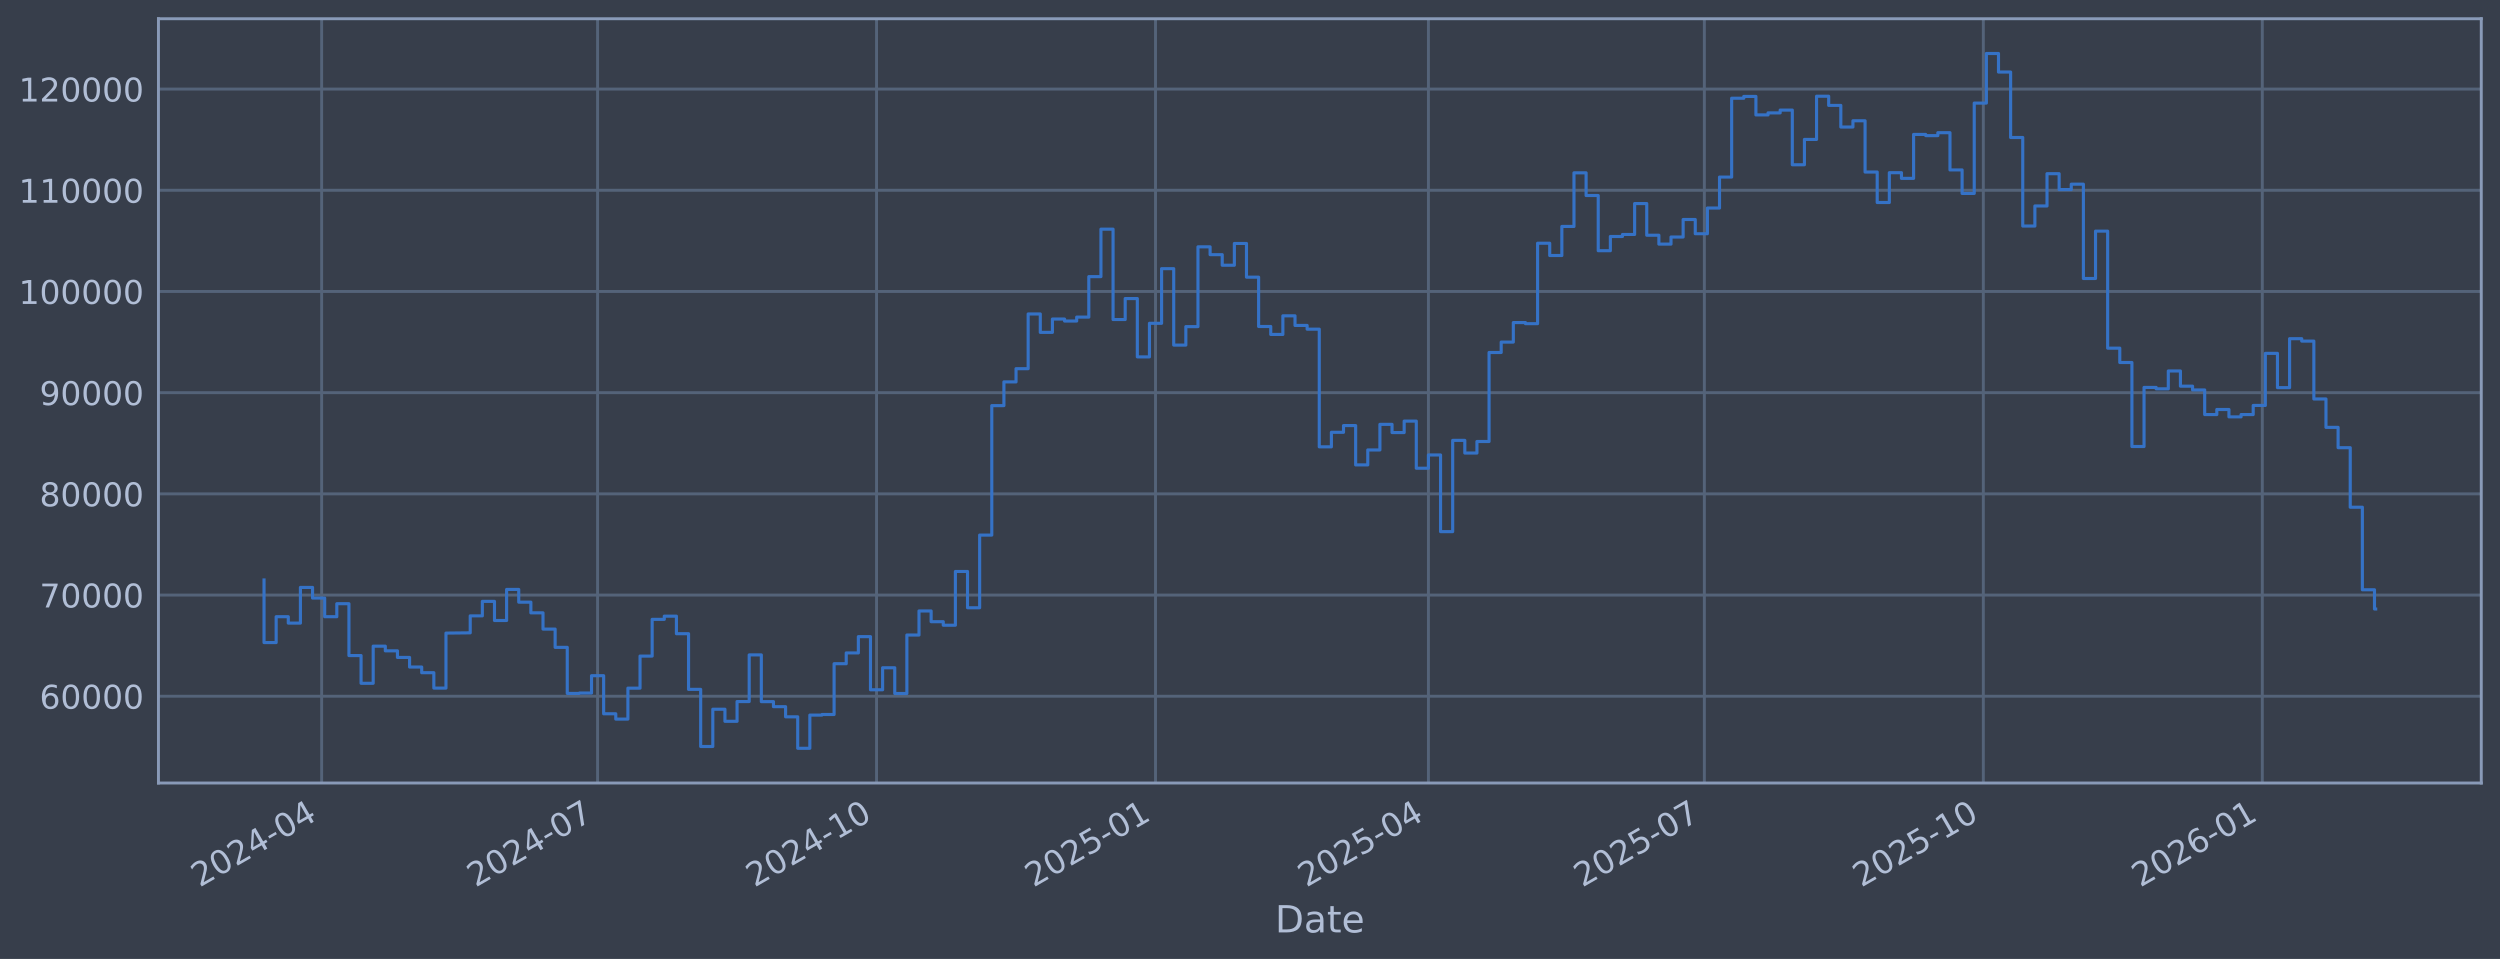
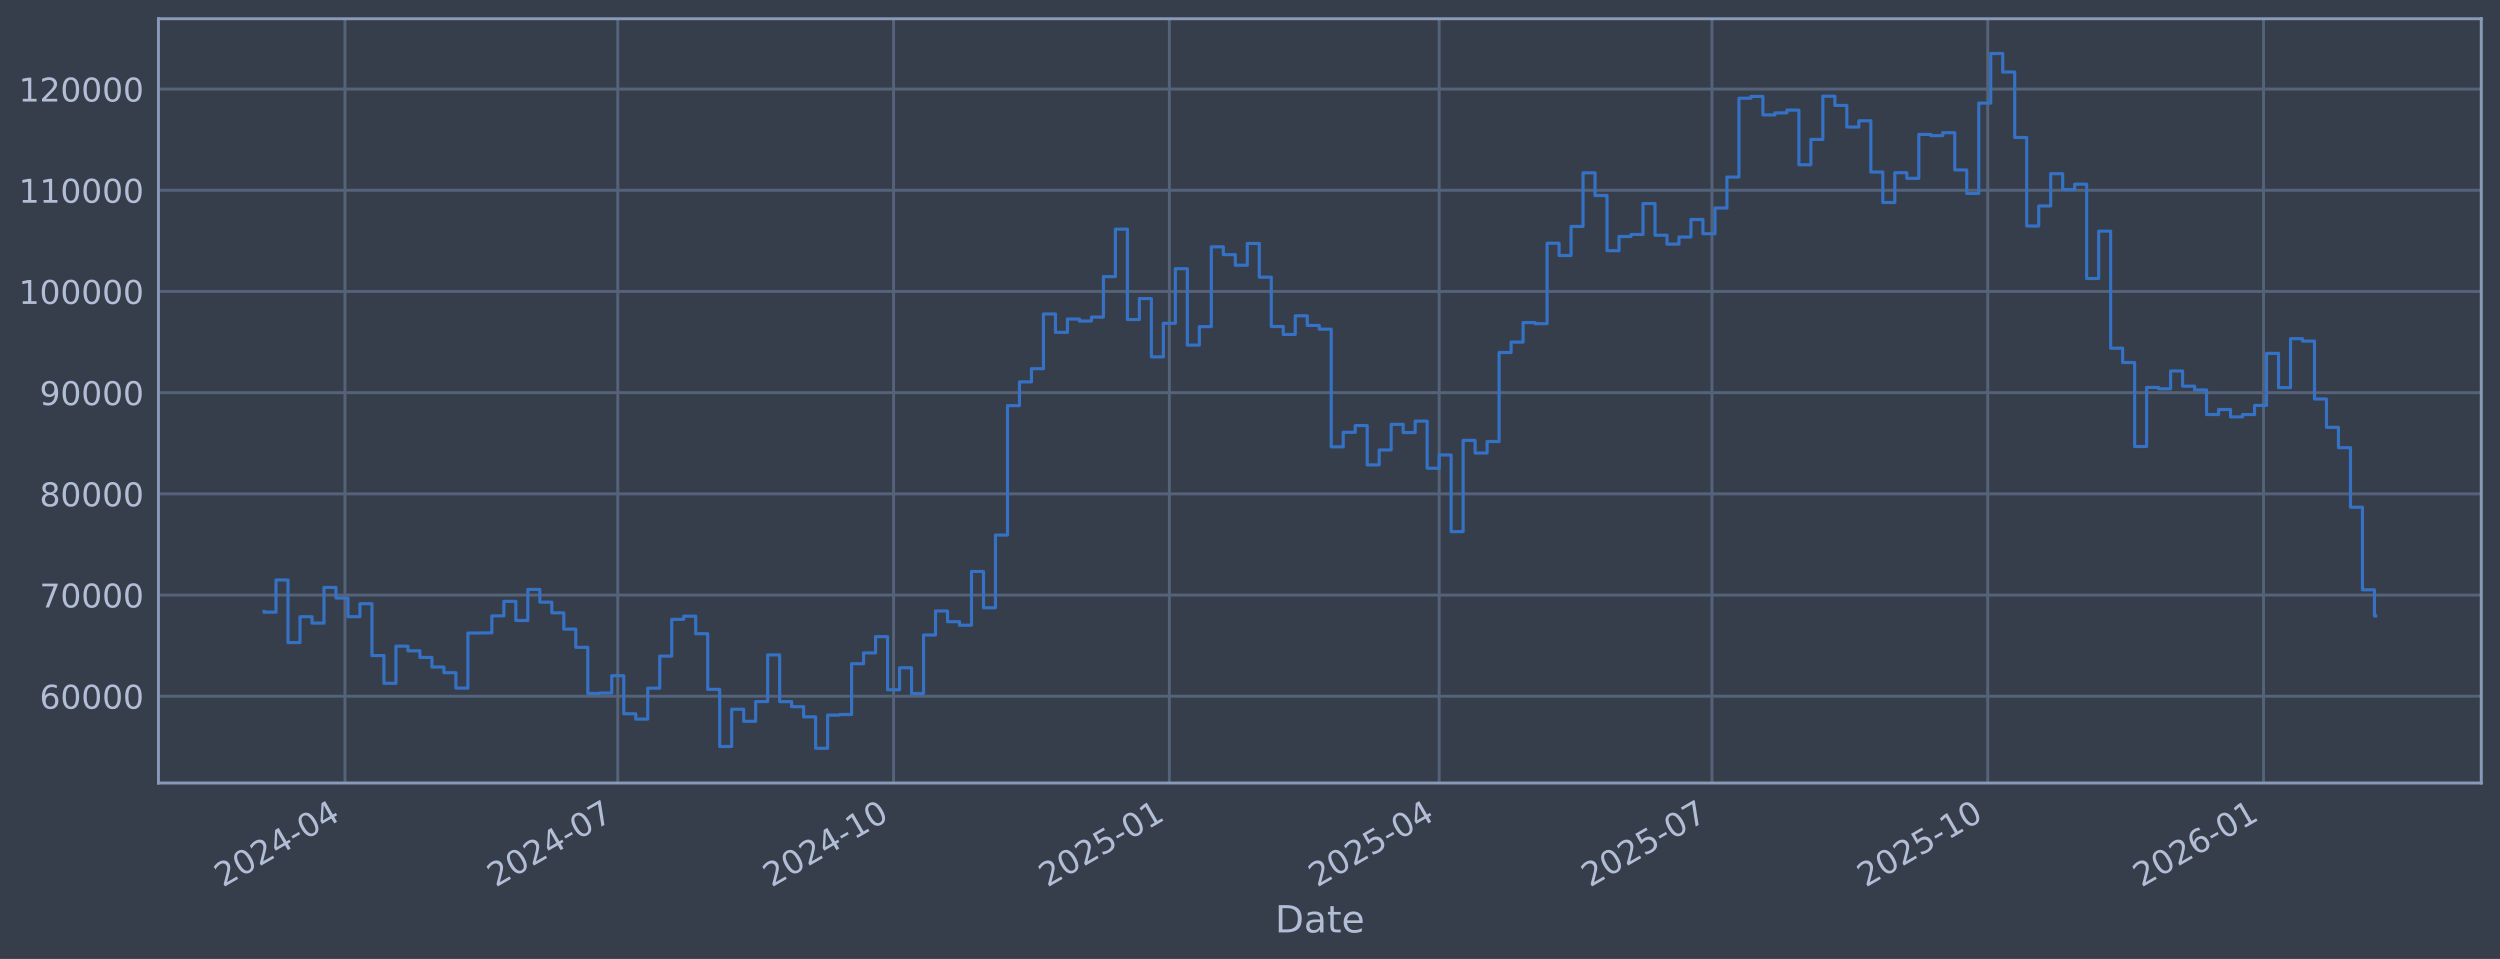
<svg xmlns="http://www.w3.org/2000/svg" xmlns:xlink="http://www.w3.org/1999/xlink" width="960.9pt" height="368.58pt" viewBox="0 0 960.9 368.58" version="1.1">
  <defs>
    <style type="text/css">*{stroke-linejoin: round; stroke-linecap: butt}</style>
  </defs>
  <g id="figure_1">
    <g id="patch_1">
      <path d="M 0 368.58  L 960.9 368.58  L 960.9 0  L 0 0  z " style="fill: #373e4b" />
    </g>
    <g id="axes_1">
      <g id="patch_2">
        <path d="M 60.901 300.96  L 953.701 300.96  L 953.701 7.2  L 60.901 7.2  z " style="fill: #373e4b" />
      </g>
      <g id="matplotlib.axis_1">
        <g id="xtick_1">
          <g id="line2d_1">
-             <path d="M 123.627 300.96  L 123.627 7.2  " clip-path="url(#pf7cb58beab)" style="fill: none; stroke: #546379; stroke-width: 1.12; stroke-linecap: square" />
+             <path d="M 132.592 300.96  L 132.592 7.2  " clip-path="url(#p627d7a5289)" style="fill: none; stroke: #546379; stroke-width: 1.12; stroke-linecap: square" />
          </g>
          <g id="line2d_2" />
          <g id="text_1">
-             <g style="fill: #b1bed6" transform="translate(76.72325 341.1745) rotate(-30) scale(0.126 -0.126)">
+             <g style="fill: #b1bed6" transform="translate(85.68893 341.1745) rotate(-30) scale(0.126 -0.126)">
              <defs>
                <path id="DejaVuSans-32" d="M 1228 531  L 3431 531  L 3431 0  L 469 0  L 469 531  Q 828 903 1448 1529  Q 2069 2156 2228 2338  Q 2531 2678 2651 2914  Q 2772 3150 2772 3378  Q 2772 3750 2511 3984  Q 2250 4219 1831 4219  Q 1534 4219 1204 4116  Q 875 4013 500 3803  L 500 4441  Q 881 4594 1212 4672  Q 1544 4750 1819 4750  Q 2544 4750 2975 4387  Q 3406 4025 3406 3419  Q 3406 3131 3298 2873  Q 3191 2616 2906 2266  Q 2828 2175 2409 1742  Q 1991 1309 1228 531  z " transform="scale(0.015625)" />
                <path id="DejaVuSans-30" d="M 2034 4250  Q 1547 4250 1301 3770  Q 1056 3291 1056 2328  Q 1056 1369 1301 889  Q 1547 409 2034 409  Q 2525 409 2770 889  Q 3016 1369 3016 2328  Q 3016 3291 2770 3770  Q 2525 4250 2034 4250  z M 2034 4750  Q 2819 4750 3233 4129  Q 3647 3509 3647 2328  Q 3647 1150 3233 529  Q 2819 -91 2034 -91  Q 1250 -91 836 529  Q 422 1150 422 2328  Q 422 3509 836 4129  Q 1250 4750 2034 4750  z " transform="scale(0.015625)" />
                <path id="DejaVuSans-34" d="M 2419 4116  L 825 1625  L 2419 1625  L 2419 4116  z M 2253 4666  L 3047 4666  L 3047 1625  L 3713 1625  L 3713 1100  L 3047 1100  L 3047 0  L 2419 0  L 2419 1100  L 313 1100  L 313 1709  L 2253 4666  z " transform="scale(0.015625)" />
                <path id="DejaVuSans-2d" d="M 313 2009  L 1997 2009  L 1997 1497  L 313 1497  L 313 2009  z " transform="scale(0.015625)" />
              </defs>
              <use xlink:href="#DejaVuSans-32" />
              <use xlink:href="#DejaVuSans-30" transform="translate(63.62305 0)" />
              <use xlink:href="#DejaVuSans-32" transform="translate(127.2461 0)" />
              <use xlink:href="#DejaVuSans-34" transform="translate(190.8691 0)" />
              <use xlink:href="#DejaVuSans-2d" transform="translate(254.4922 0)" />
              <use xlink:href="#DejaVuSans-30" transform="translate(290.5762 0)" />
              <use xlink:href="#DejaVuSans-34" transform="translate(354.1992 0)" />
            </g>
          </g>
        </g>
        <g id="xtick_2">
          <g id="line2d_3">
-             <path d="M 229.686 300.96  L 229.686 7.2  " clip-path="url(#pf7cb58beab)" style="fill: none; stroke: #546379; stroke-width: 1.12; stroke-linecap: square" />
+             <path d="M 237.444 300.96  L 237.444 7.2  " clip-path="url(#p627d7a5289)" style="fill: none; stroke: #546379; stroke-width: 1.12; stroke-linecap: square" />
          </g>
          <g id="line2d_4" />
          <g id="text_2">
-             <g style="fill: #b1bed6" transform="translate(182.7823 341.1745) rotate(-30) scale(0.126 -0.126)">
+             <g style="fill: #b1bed6" transform="translate(190.5408 341.1745) rotate(-30) scale(0.126 -0.126)">
              <defs>
                <path id="DejaVuSans-37" d="M 525 4666  L 3525 4666  L 3525 4397  L 1831 0  L 1172 0  L 2766 4134  L 525 4134  L 525 4666  z " transform="scale(0.015625)" />
              </defs>
              <use xlink:href="#DejaVuSans-32" />
              <use xlink:href="#DejaVuSans-30" transform="translate(63.62305 0)" />
              <use xlink:href="#DejaVuSans-32" transform="translate(127.2461 0)" />
              <use xlink:href="#DejaVuSans-34" transform="translate(190.8691 0)" />
              <use xlink:href="#DejaVuSans-2d" transform="translate(254.4922 0)" />
              <use xlink:href="#DejaVuSans-30" transform="translate(290.5762 0)" />
              <use xlink:href="#DejaVuSans-37" transform="translate(354.1992 0)" />
            </g>
          </g>
        </g>
        <g id="xtick_3">
          <g id="line2d_5">
-             <path d="M 336.91 300.96  L 336.91 7.2  " clip-path="url(#pf7cb58beab)" style="fill: none; stroke: #546379; stroke-width: 1.12; stroke-linecap: square" />
+             <path d="M 343.448 300.96  L 343.448 7.2  " clip-path="url(#p627d7a5289)" style="fill: none; stroke: #546379; stroke-width: 1.12; stroke-linecap: square" />
          </g>
          <g id="line2d_6" />
          <g id="text_3">
-             <g style="fill: #b1bed6" transform="translate(290.0069 341.1745) rotate(-30) scale(0.126 -0.126)">
+             <g style="fill: #b1bed6" transform="translate(296.5448 341.1745) rotate(-30) scale(0.126 -0.126)">
              <defs>
                <path id="DejaVuSans-31" d="M 794 531  L 1825 531  L 1825 4091  L 703 3866  L 703 4441  L 1819 4666  L 2450 4666  L 2450 531  L 3481 531  L 3481 0  L 794 0  L 794 531  z " transform="scale(0.015625)" />
              </defs>
              <use xlink:href="#DejaVuSans-32" />
              <use xlink:href="#DejaVuSans-30" transform="translate(63.62305 0)" />
              <use xlink:href="#DejaVuSans-32" transform="translate(127.2461 0)" />
              <use xlink:href="#DejaVuSans-34" transform="translate(190.8691 0)" />
              <use xlink:href="#DejaVuSans-2d" transform="translate(254.4922 0)" />
              <use xlink:href="#DejaVuSans-31" transform="translate(290.5762 0)" />
              <use xlink:href="#DejaVuSans-30" transform="translate(354.1992 0)" />
            </g>
          </g>
        </g>
        <g id="xtick_4">
          <g id="line2d_7">
-             <path d="M 444.135 300.96  L 444.135 7.2  " clip-path="url(#pf7cb58beab)" style="fill: none; stroke: #546379; stroke-width: 1.12; stroke-linecap: square" />
+             <path d="M 449.452 300.96  L 449.452 7.2  " clip-path="url(#p627d7a5289)" style="fill: none; stroke: #546379; stroke-width: 1.12; stroke-linecap: square" />
          </g>
          <g id="line2d_8" />
          <g id="text_4">
-             <g style="fill: #b1bed6" transform="translate(397.2315 341.1745) rotate(-30) scale(0.126 -0.126)">
+             <g style="fill: #b1bed6" transform="translate(402.5489 341.1745) rotate(-30) scale(0.126 -0.126)">
              <defs>
                <path id="DejaVuSans-35" d="M 691 4666  L 3169 4666  L 3169 4134  L 1269 4134  L 1269 2991  Q 1406 3038 1543 3061  Q 1681 3084 1819 3084  Q 2600 3084 3056 2656  Q 3513 2228 3513 1497  Q 3513 744 3044 326  Q 2575 -91 1722 -91  Q 1428 -91 1123 -41  Q 819 9 494 109  L 494 744  Q 775 591 1075 516  Q 1375 441 1709 441  Q 2250 441 2565 725  Q 2881 1009 2881 1497  Q 2881 1984 2565 2268  Q 2250 2553 1709 2553  Q 1456 2553 1204 2497  Q 953 2441 691 2322  L 691 4666  z " transform="scale(0.015625)" />
              </defs>
              <use xlink:href="#DejaVuSans-32" />
              <use xlink:href="#DejaVuSans-30" transform="translate(63.62305 0)" />
              <use xlink:href="#DejaVuSans-32" transform="translate(127.2461 0)" />
              <use xlink:href="#DejaVuSans-35" transform="translate(190.8691 0)" />
              <use xlink:href="#DejaVuSans-2d" transform="translate(254.4922 0)" />
              <use xlink:href="#DejaVuSans-30" transform="translate(290.5762 0)" />
              <use xlink:href="#DejaVuSans-31" transform="translate(354.1992 0)" />
            </g>
          </g>
        </g>
        <g id="xtick_5">
          <g id="line2d_9">
-             <path d="M 549.028 300.96  L 549.028 7.2  " clip-path="url(#pf7cb58beab)" style="fill: none; stroke: #546379; stroke-width: 1.12; stroke-linecap: square" />
+             <path d="M 553.152 300.96  L 553.152 7.2  " clip-path="url(#p627d7a5289)" style="fill: none; stroke: #546379; stroke-width: 1.12; stroke-linecap: square" />
          </g>
          <g id="line2d_10" />
          <g id="text_5">
-             <g style="fill: #b1bed6" transform="translate(502.1251 341.1745) rotate(-30) scale(0.126 -0.126)">
+             <g style="fill: #b1bed6" transform="translate(506.2485 341.1745) rotate(-30) scale(0.126 -0.126)">
              <use xlink:href="#DejaVuSans-32" />
              <use xlink:href="#DejaVuSans-30" transform="translate(63.62305 0)" />
              <use xlink:href="#DejaVuSans-32" transform="translate(127.2461 0)" />
              <use xlink:href="#DejaVuSans-35" transform="translate(190.8691 0)" />
              <use xlink:href="#DejaVuSans-2d" transform="translate(254.4922 0)" />
              <use xlink:href="#DejaVuSans-30" transform="translate(290.5762 0)" />
              <use xlink:href="#DejaVuSans-34" transform="translate(354.1992 0)" />
            </g>
          </g>
        </g>
        <g id="xtick_6">
          <g id="line2d_11">
-             <path d="M 655.087 300.96  L 655.087 7.2  " clip-path="url(#pf7cb58beab)" style="fill: none; stroke: #546379; stroke-width: 1.12; stroke-linecap: square" />
+             <path d="M 658.004 300.96  L 658.004 7.2  " clip-path="url(#p627d7a5289)" style="fill: none; stroke: #546379; stroke-width: 1.12; stroke-linecap: square" />
          </g>
          <g id="line2d_12" />
          <g id="text_6">
-             <g style="fill: #b1bed6" transform="translate(608.1842 341.1745) rotate(-30) scale(0.126 -0.126)">
+             <g style="fill: #b1bed6" transform="translate(611.1004 341.1745) rotate(-30) scale(0.126 -0.126)">
              <use xlink:href="#DejaVuSans-32" />
              <use xlink:href="#DejaVuSans-30" transform="translate(63.62305 0)" />
              <use xlink:href="#DejaVuSans-32" transform="translate(127.2461 0)" />
              <use xlink:href="#DejaVuSans-35" transform="translate(190.8691 0)" />
              <use xlink:href="#DejaVuSans-2d" transform="translate(254.4922 0)" />
              <use xlink:href="#DejaVuSans-30" transform="translate(290.5762 0)" />
              <use xlink:href="#DejaVuSans-37" transform="translate(354.1992 0)" />
            </g>
          </g>
        </g>
        <g id="xtick_7">
          <g id="line2d_13">
-             <path d="M 762.312 300.96  L 762.312 7.2  " clip-path="url(#pf7cb58beab)" style="fill: none; stroke: #546379; stroke-width: 1.12; stroke-linecap: square" />
+             <path d="M 764.008 300.96  L 764.008 7.2  " clip-path="url(#p627d7a5289)" style="fill: none; stroke: #546379; stroke-width: 1.12; stroke-linecap: square" />
          </g>
          <g id="line2d_14" />
          <g id="text_7">
-             <g style="fill: #b1bed6" transform="translate(715.4088 341.1745) rotate(-30) scale(0.126 -0.126)">
+             <g style="fill: #b1bed6" transform="translate(717.1044 341.1745) rotate(-30) scale(0.126 -0.126)">
              <use xlink:href="#DejaVuSans-32" />
              <use xlink:href="#DejaVuSans-30" transform="translate(63.62305 0)" />
              <use xlink:href="#DejaVuSans-32" transform="translate(127.2461 0)" />
              <use xlink:href="#DejaVuSans-35" transform="translate(190.8691 0)" />
              <use xlink:href="#DejaVuSans-2d" transform="translate(254.4922 0)" />
              <use xlink:href="#DejaVuSans-31" transform="translate(290.5762 0)" />
              <use xlink:href="#DejaVuSans-30" transform="translate(354.1992 0)" />
            </g>
          </g>
        </g>
        <g id="xtick_8">
          <g id="line2d_15">
-             <path d="M 869.537 300.96  L 869.537 7.2  " clip-path="url(#pf7cb58beab)" style="fill: none; stroke: #546379; stroke-width: 1.12; stroke-linecap: square" />
+             <path d="M 870.012 300.96  L 870.012 7.2  " clip-path="url(#p627d7a5289)" style="fill: none; stroke: #546379; stroke-width: 1.12; stroke-linecap: square" />
          </g>
          <g id="line2d_16" />
          <g id="text_8">
-             <g style="fill: #b1bed6" transform="translate(822.6334 341.1745) rotate(-30) scale(0.126 -0.126)">
+             <g style="fill: #b1bed6" transform="translate(823.1085 341.1745) rotate(-30) scale(0.126 -0.126)">
              <defs>
                <path id="DejaVuSans-36" d="M 2113 2584  Q 1688 2584 1439 2293  Q 1191 2003 1191 1497  Q 1191 994 1439 701  Q 1688 409 2113 409  Q 2538 409 2786 701  Q 3034 994 3034 1497  Q 3034 2003 2786 2293  Q 2538 2584 2113 2584  z M 3366 4563  L 3366 3988  Q 3128 4100 2886 4159  Q 2644 4219 2406 4219  Q 1781 4219 1451 3797  Q 1122 3375 1075 2522  Q 1259 2794 1537 2939  Q 1816 3084 2150 3084  Q 2853 3084 3261 2657  Q 3669 2231 3669 1497  Q 3669 778 3244 343  Q 2819 -91 2113 -91  Q 1303 -91 875 529  Q 447 1150 447 2328  Q 447 3434 972 4092  Q 1497 4750 2381 4750  Q 2619 4750 2861 4703  Q 3103 4656 3366 4563  z " transform="scale(0.015625)" />
              </defs>
              <use xlink:href="#DejaVuSans-32" />
              <use xlink:href="#DejaVuSans-30" transform="translate(63.62305 0)" />
              <use xlink:href="#DejaVuSans-32" transform="translate(127.2461 0)" />
              <use xlink:href="#DejaVuSans-36" transform="translate(190.8691 0)" />
              <use xlink:href="#DejaVuSans-2d" transform="translate(254.4922 0)" />
              <use xlink:href="#DejaVuSans-30" transform="translate(290.5762 0)" />
              <use xlink:href="#DejaVuSans-31" transform="translate(354.1992 0)" />
            </g>
          </g>
        </g>
        <g id="text_9">
          <g style="fill: #b1bed6" transform="translate(490.0914 358.3856) scale(0.144 -0.144)">
            <defs>
              <path id="DejaVuSans-44" d="M 1259 4147  L 1259 519  L 2022 519  Q 2988 519 3436 956  Q 3884 1394 3884 2338  Q 3884 3275 3436 3711  Q 2988 4147 2022 4147  L 1259 4147  z M 628 4666  L 1925 4666  Q 3281 4666 3915 4102  Q 4550 3538 4550 2338  Q 4550 1131 3912 565  Q 3275 0 1925 0  L 628 0  L 628 4666  z " transform="scale(0.015625)" />
              <path id="DejaVuSans-61" d="M 2194 1759  Q 1497 1759 1228 1600  Q 959 1441 959 1056  Q 959 750 1161 570  Q 1363 391 1709 391  Q 2188 391 2477 730  Q 2766 1069 2766 1631  L 2766 1759  L 2194 1759  z M 3341 1997  L 3341 0  L 2766 0  L 2766 531  Q 2569 213 2275 61  Q 1981 -91 1556 -91  Q 1019 -91 701 211  Q 384 513 384 1019  Q 384 1609 779 1909  Q 1175 2209 1959 2209  L 2766 2209  L 2766 2266  Q 2766 2663 2505 2880  Q 2244 3097 1772 3097  Q 1472 3097 1187 3025  Q 903 2953 641 2809  L 641 3341  Q 956 3463 1253 3523  Q 1550 3584 1831 3584  Q 2591 3584 2966 3190  Q 3341 2797 3341 1997  z " transform="scale(0.015625)" />
              <path id="DejaVuSans-74" d="M 1172 4494  L 1172 3500  L 2356 3500  L 2356 3053  L 1172 3053  L 1172 1153  Q 1172 725 1289 603  Q 1406 481 1766 481  L 2356 481  L 2356 0  L 1766 0  Q 1100 0 847 248  Q 594 497 594 1153  L 594 3053  L 172 3053  L 172 3500  L 594 3500  L 594 4494  L 1172 4494  z " transform="scale(0.015625)" />
              <path id="DejaVuSans-65" d="M 3597 1894  L 3597 1613  L 953 1613  Q 991 1019 1311 708  Q 1631 397 2203 397  Q 2534 397 2845 478  Q 3156 559 3463 722  L 3463 178  Q 3153 47 2828 -22  Q 2503 -91 2169 -91  Q 1331 -91 842 396  Q 353 884 353 1716  Q 353 2575 817 3079  Q 1281 3584 2069 3584  Q 2775 3584 3186 3129  Q 3597 2675 3597 1894  z M 3022 2063  Q 3016 2534 2758 2815  Q 2500 3097 2075 3097  Q 1594 3097 1305 2825  Q 1016 2553 972 2059  L 3022 2063  z " transform="scale(0.015625)" />
            </defs>
            <use xlink:href="#DejaVuSans-44" />
            <use xlink:href="#DejaVuSans-61" transform="translate(77.00195 0)" />
            <use xlink:href="#DejaVuSans-74" transform="translate(138.2812 0)" />
            <use xlink:href="#DejaVuSans-65" transform="translate(177.4902 0)" />
          </g>
        </g>
      </g>
      <g id="matplotlib.axis_2">
        <g id="ytick_1">
          <g id="line2d_17">
-             <path d="M 60.901 267.605  L 953.701 267.605  " clip-path="url(#pf7cb58beab)" style="fill: none; stroke: #546379; stroke-width: 1.12; stroke-linecap: square" />
+             <path d="M 60.901 267.605  L 953.701 267.605  " clip-path="url(#p627d7a5289)" style="fill: none; stroke: #546379; stroke-width: 1.12; stroke-linecap: square" />
          </g>
          <g id="line2d_18" />
          <g id="text_10">
            <g style="fill: #b1bed6" transform="translate(15.21675 272.3918) scale(0.126 -0.126)">
              <use xlink:href="#DejaVuSans-36" />
              <use xlink:href="#DejaVuSans-30" transform="translate(63.62305 0)" />
              <use xlink:href="#DejaVuSans-30" transform="translate(127.2461 0)" />
              <use xlink:href="#DejaVuSans-30" transform="translate(190.8691 0)" />
              <use xlink:href="#DejaVuSans-30" transform="translate(254.4922 0)" />
            </g>
          </g>
        </g>
        <g id="ytick_2">
          <g id="line2d_19">
-             <path d="M 60.901 228.711  L 953.701 228.711  " clip-path="url(#pf7cb58beab)" style="fill: none; stroke: #546379; stroke-width: 1.12; stroke-linecap: square" />
+             <path d="M 60.901 228.711  L 953.701 228.711  " clip-path="url(#p627d7a5289)" style="fill: none; stroke: #546379; stroke-width: 1.12; stroke-linecap: square" />
          </g>
          <g id="line2d_20" />
          <g id="text_11">
            <g style="fill: #b1bed6" transform="translate(15.21675 233.4979) scale(0.126 -0.126)">
              <use xlink:href="#DejaVuSans-37" />
              <use xlink:href="#DejaVuSans-30" transform="translate(63.62305 0)" />
              <use xlink:href="#DejaVuSans-30" transform="translate(127.2461 0)" />
              <use xlink:href="#DejaVuSans-30" transform="translate(190.8691 0)" />
              <use xlink:href="#DejaVuSans-30" transform="translate(254.4922 0)" />
            </g>
          </g>
        </g>
        <g id="ytick_3">
          <g id="line2d_21">
-             <path d="M 60.901 189.817  L 953.701 189.817  " clip-path="url(#pf7cb58beab)" style="fill: none; stroke: #546379; stroke-width: 1.12; stroke-linecap: square" />
+             <path d="M 60.901 189.817  L 953.701 189.817  " clip-path="url(#p627d7a5289)" style="fill: none; stroke: #546379; stroke-width: 1.12; stroke-linecap: square" />
          </g>
          <g id="line2d_22" />
          <g id="text_12">
            <g style="fill: #b1bed6" transform="translate(15.21675 194.604) scale(0.126 -0.126)">
              <defs>
                <path id="DejaVuSans-38" d="M 2034 2216  Q 1584 2216 1326 1975  Q 1069 1734 1069 1313  Q 1069 891 1326 650  Q 1584 409 2034 409  Q 2484 409 2743 651  Q 3003 894 3003 1313  Q 3003 1734 2745 1975  Q 2488 2216 2034 2216  z M 1403 2484  Q 997 2584 770 2862  Q 544 3141 544 3541  Q 544 4100 942 4425  Q 1341 4750 2034 4750  Q 2731 4750 3128 4425  Q 3525 4100 3525 3541  Q 3525 3141 3298 2862  Q 3072 2584 2669 2484  Q 3125 2378 3379 2068  Q 3634 1759 3634 1313  Q 3634 634 3220 271  Q 2806 -91 2034 -91  Q 1263 -91 848 271  Q 434 634 434 1313  Q 434 1759 690 2068  Q 947 2378 1403 2484  z M 1172 3481  Q 1172 3119 1398 2916  Q 1625 2713 2034 2713  Q 2441 2713 2670 2916  Q 2900 3119 2900 3481  Q 2900 3844 2670 4047  Q 2441 4250 2034 4250  Q 1625 4250 1398 4047  Q 1172 3844 1172 3481  z " transform="scale(0.015625)" />
              </defs>
              <use xlink:href="#DejaVuSans-38" />
              <use xlink:href="#DejaVuSans-30" transform="translate(63.62305 0)" />
              <use xlink:href="#DejaVuSans-30" transform="translate(127.2461 0)" />
              <use xlink:href="#DejaVuSans-30" transform="translate(190.8691 0)" />
              <use xlink:href="#DejaVuSans-30" transform="translate(254.4922 0)" />
            </g>
          </g>
        </g>
        <g id="ytick_4">
          <g id="line2d_23">
-             <path d="M 60.901 150.923  L 953.701 150.923  " clip-path="url(#pf7cb58beab)" style="fill: none; stroke: #546379; stroke-width: 1.12; stroke-linecap: square" />
+             <path d="M 60.901 150.923  L 953.701 150.923  " clip-path="url(#p627d7a5289)" style="fill: none; stroke: #546379; stroke-width: 1.12; stroke-linecap: square" />
          </g>
          <g id="line2d_24" />
          <g id="text_13">
            <g style="fill: #b1bed6" transform="translate(15.21675 155.7101) scale(0.126 -0.126)">
              <defs>
                <path id="DejaVuSans-39" d="M 703 97  L 703 672  Q 941 559 1184 500  Q 1428 441 1663 441  Q 2288 441 2617 861  Q 2947 1281 2994 2138  Q 2813 1869 2534 1725  Q 2256 1581 1919 1581  Q 1219 1581 811 2004  Q 403 2428 403 3163  Q 403 3881 828 4315  Q 1253 4750 1959 4750  Q 2769 4750 3195 4129  Q 3622 3509 3622 2328  Q 3622 1225 3098 567  Q 2575 -91 1691 -91  Q 1453 -91 1209 -44  Q 966 3 703 97  z M 1959 2075  Q 2384 2075 2632 2365  Q 2881 2656 2881 3163  Q 2881 3666 2632 3958  Q 2384 4250 1959 4250  Q 1534 4250 1286 3958  Q 1038 3666 1038 3163  Q 1038 2656 1286 2365  Q 1534 2075 1959 2075  z " transform="scale(0.015625)" />
              </defs>
              <use xlink:href="#DejaVuSans-39" />
              <use xlink:href="#DejaVuSans-30" transform="translate(63.62305 0)" />
              <use xlink:href="#DejaVuSans-30" transform="translate(127.2461 0)" />
              <use xlink:href="#DejaVuSans-30" transform="translate(190.8691 0)" />
              <use xlink:href="#DejaVuSans-30" transform="translate(254.4922 0)" />
            </g>
          </g>
        </g>
        <g id="ytick_5">
          <g id="line2d_25">
-             <path d="M 60.901 112.029  L 953.701 112.029  " clip-path="url(#pf7cb58beab)" style="fill: none; stroke: #546379; stroke-width: 1.12; stroke-linecap: square" />
+             <path d="M 60.901 112.029  L 953.701 112.029  " clip-path="url(#p627d7a5289)" style="fill: none; stroke: #546379; stroke-width: 1.12; stroke-linecap: square" />
          </g>
          <g id="line2d_26" />
          <g id="text_14">
            <g style="fill: #b1bed6" transform="translate(7.2 116.8162) scale(0.126 -0.126)">
              <use xlink:href="#DejaVuSans-31" />
              <use xlink:href="#DejaVuSans-30" transform="translate(63.62305 0)" />
              <use xlink:href="#DejaVuSans-30" transform="translate(127.2461 0)" />
              <use xlink:href="#DejaVuSans-30" transform="translate(190.8691 0)" />
              <use xlink:href="#DejaVuSans-30" transform="translate(254.4922 0)" />
              <use xlink:href="#DejaVuSans-30" transform="translate(318.1152 0)" />
            </g>
          </g>
        </g>
        <g id="ytick_6">
          <g id="line2d_27">
-             <path d="M 60.901 73.135  L 953.701 73.135  " clip-path="url(#pf7cb58beab)" style="fill: none; stroke: #546379; stroke-width: 1.12; stroke-linecap: square" />
+             <path d="M 60.901 73.135  L 953.701 73.135  " clip-path="url(#p627d7a5289)" style="fill: none; stroke: #546379; stroke-width: 1.12; stroke-linecap: square" />
          </g>
          <g id="line2d_28" />
          <g id="text_15">
            <g style="fill: #b1bed6" transform="translate(7.2 77.92225) scale(0.126 -0.126)">
              <use xlink:href="#DejaVuSans-31" />
              <use xlink:href="#DejaVuSans-31" transform="translate(63.62305 0)" />
              <use xlink:href="#DejaVuSans-30" transform="translate(127.2461 0)" />
              <use xlink:href="#DejaVuSans-30" transform="translate(190.8691 0)" />
              <use xlink:href="#DejaVuSans-30" transform="translate(254.4922 0)" />
              <use xlink:href="#DejaVuSans-30" transform="translate(318.1152 0)" />
            </g>
          </g>
        </g>
        <g id="ytick_7">
          <g id="line2d_29">
-             <path d="M 60.901 34.241  L 953.701 34.241  " clip-path="url(#pf7cb58beab)" style="fill: none; stroke: #546379; stroke-width: 1.12; stroke-linecap: square" />
+             <path d="M 60.901 34.241  L 953.701 34.241  " clip-path="url(#p627d7a5289)" style="fill: none; stroke: #546379; stroke-width: 1.12; stroke-linecap: square" />
          </g>
          <g id="line2d_30" />
          <g id="text_16">
            <g style="fill: #b1bed6" transform="translate(7.2 39.02834) scale(0.126 -0.126)">
              <use xlink:href="#DejaVuSans-31" />
              <use xlink:href="#DejaVuSans-32" transform="translate(63.62305 0)" />
              <use xlink:href="#DejaVuSans-30" transform="translate(127.2461 0)" />
              <use xlink:href="#DejaVuSans-30" transform="translate(190.8691 0)" />
              <use xlink:href="#DejaVuSans-30" transform="translate(254.4922 0)" />
              <use xlink:href="#DejaVuSans-30" transform="translate(318.1152 0)" />
            </g>
          </g>
        </g>
      </g>
      <g id="line2d_31">
-         <path d="M 101.482 222.919  L 101.482 246.977  L 106.144 246.977  L 106.144 237.045  L 110.806 237.045  L 110.806 239.499  L 115.468 239.499  L 115.468 225.776  L 120.13 225.776  L 120.13 229.873  L 124.792 229.873  L 124.792 237.044  L 129.454 237.044  L 129.454 232.049  L 134.116 232.049  L 134.116 251.97  L 138.778 251.97  L 138.778 262.624  L 143.44 262.624  L 143.44 248.353  L 148.102 248.353  L 148.102 250.156  L 152.764 250.156  L 152.764 252.698  L 157.426 252.698  L 157.426 256.383  L 162.088 256.383  L 162.088 258.568  L 166.749 258.568  L 166.749 264.471  L 171.411 264.471  L 171.411 243.338  L 180.735 243.234  L 180.735 236.714  L 185.397 236.714  L 185.397 231.145  L 190.059 231.145  L 190.059 238.493  L 194.721 238.493  L 194.721 226.559  L 199.383 226.559  L 199.383 231.442  L 204.045 231.442  L 204.045 235.557  L 208.707 235.557  L 208.707 241.791  L 213.369 241.791  L 213.369 248.818  L 218.031 248.818  L 218.031 266.518  L 222.693 266.518  L 222.693 266.377  L 227.355 266.377  L 227.355 259.716  L 232.017 259.716  L 232.017 274.352  L 236.679 274.352  L 236.679 276.383  L 241.34 276.383  L 241.34 264.5  L 246.002 264.5  L 246.002 252.169  L 250.664 252.169  L 250.664 238.056  L 255.326 238.056  L 255.326 236.821  L 259.988 236.821  L 259.988 243.568  L 264.65 243.568  L 264.65 264.973  L 269.312 264.973  L 269.312 286.922  L 273.974 286.922  L 273.974 272.595  L 278.636 272.595  L 278.636 277.237  L 283.298 277.237  L 283.298 269.643  L 287.96 269.643  L 287.96 251.728  L 292.622 251.728  L 292.622 269.679  L 297.284 269.679  L 297.284 271.615  L 301.946 271.615  L 301.946 275.513  L 306.608 275.513  L 306.608 287.607  L 311.27 287.607  L 311.27 274.853  L 315.931 274.853  L 315.931 274.625  L 320.593 274.625  L 320.593 255.107  L 325.255 255.107  L 325.255 250.962  L 329.917 250.962  L 329.917 244.702  L 334.579 244.702  L 334.579 265.118  L 339.241 265.118  L 339.241 256.656  L 343.903 256.656  L 343.903 266.558  L 348.565 266.558  L 348.565 244.08  L 353.227 244.08  L 353.227 234.832  L 357.889 234.832  L 357.889 238.947  L 362.551 238.947  L 362.551 240.306  L 367.213 240.306  L 367.213 219.649  L 371.875 219.649  L 371.875 233.595  L 376.537 233.595  L 376.537 205.661  L 381.199 205.661  L 381.199 155.902  L 385.861 155.902  L 385.861 146.788  L 390.522 146.788  L 390.522 141.707  L 395.184 141.707  L 395.184 120.675  L 399.846 120.675  L 399.846 127.754  L 404.508 127.754  L 404.508 122.633  L 409.17 122.633  L 409.17 123.388  L 413.832 123.388  L 413.832 121.887  L 418.494 121.887  L 418.494 106.321  L 423.156 106.321  L 423.156 88.086  L 427.818 88.086  L 427.818 122.816  L 432.48 122.816  L 432.48 114.751  L 437.142 114.751  L 437.142 137.169  L 441.804 137.169  L 441.804 124.267  L 446.466 124.267  L 446.466 103.265  L 451.128 103.265  L 451.128 132.633  L 455.79 132.633  L 455.79 125.536  L 460.452 125.536  L 460.452 94.881  L 465.113 94.881  L 465.113 97.883  L 469.775 97.883  L 469.775 101.945  L 474.437 101.945  L 474.437 93.578  L 479.099 93.578  L 479.099 106.527  L 483.761 106.527  L 483.761 125.484  L 488.423 125.484  L 488.423 128.551  L 493.085 128.551  L 493.085 121.388  L 497.747 121.388  L 497.747 125.087  L 502.409 125.087  L 502.409 126.518  L 507.071 126.518  L 507.071 171.747  L 511.733 171.747  L 511.733 166.163  L 516.395 166.163  L 516.395 163.581  L 521.057 163.581  L 521.057 178.696  L 525.719 178.696  L 525.719 172.939  L 530.381 172.939  L 530.381 163.106  L 535.043 163.106  L 535.043 166.259  L 539.705 166.259  L 539.705 161.861  L 544.366 161.861  L 544.366 179.972  L 549.028 179.972  L 549.028 174.874  L 553.69 174.874  L 553.69 204.338  L 558.352 204.338  L 558.352 169.268  L 563.014 169.268  L 563.014 174.129  L 567.676 174.129  L 567.676 169.699  L 572.338 169.699  L 572.338 135.479  L 577 135.479  L 577 131.483  L 581.662 131.483  L 581.662 123.981  L 586.324 123.981  L 586.324 124.404  L 590.986 124.404  L 590.986 93.491  L 595.648 93.491  L 595.648 98.213  L 600.31 98.213  L 600.31 87.041  L 604.972 87.041  L 604.972 66.437  L 609.634 66.437  L 609.634 75.153  L 614.296 75.153  L 614.296 96.364  L 618.957 96.364  L 618.957 90.892  L 623.619 90.892  L 623.619 90.12  L 628.281 90.12  L 628.281 78.236  L 632.943 78.236  L 632.943 90.409  L 637.605 90.409  L 637.605 93.825  L 642.267 93.825  L 642.267 91.103  L 646.929 91.103  L 646.929 84.374  L 651.591 84.374  L 651.591 89.837  L 656.253 89.837  L 656.253 79.968  L 660.915 79.968  L 660.915 68.059  L 665.577 68.059  L 665.577 37.76  L 670.239 37.76  L 670.239 37.054  L 674.901 37.054  L 674.901 44.172  L 679.563 44.172  L 679.563 43.388  L 684.225 43.388  L 684.225 42.31  L 688.887 42.31  L 688.887 63.327  L 693.548 63.327  L 693.548 53.593  L 698.21 53.593  L 698.21 36.982  L 702.872 36.982  L 702.872 40.511  L 707.534 40.511  L 707.534 48.822  L 712.196 48.822  L 712.196 46.427  L 716.858 46.427  L 716.858 66.121  L 721.52 66.121  L 721.52 77.838  L 726.182 77.838  L 726.182 66.377  L 730.844 66.377  L 730.844 68.563  L 735.506 68.563  L 735.506 51.675  L 740.168 51.675  L 740.168 52.123  L 744.83 52.123  L 744.83 50.999  L 749.492 50.999  L 749.492 65.316  L 754.154 65.316  L 754.154 74.345  L 758.816 74.345  L 758.816 39.618  L 763.478 39.618  L 763.478 20.553  L 768.139 20.553  L 768.139 27.69  L 772.801 27.69  L 772.801 52.846  L 777.463 52.846  L 777.463 86.88  L 782.125 86.88  L 782.125 79.171  L 786.787 79.171  L 786.787 66.766  L 791.449 66.766  L 791.449 72.869  L 796.111 72.869  L 796.111 70.794  L 800.773 70.794  L 800.773 107.041  L 805.435 107.041  L 805.435 88.839  L 810.097 88.839  L 810.097 133.813  L 814.759 133.813  L 814.759 139.336  L 819.421 139.336  L 819.421 171.624  L 824.083 171.624  L 824.083 148.91  L 828.745 148.91  L 828.745 149.459  L 833.407 149.459  L 833.407 142.592  L 838.069 142.592  L 838.069 148.42  L 842.73 148.42  L 842.73 149.875  L 847.392 149.875  L 847.392 159.342  L 852.054 159.342  L 852.054 157.39  L 856.716 157.39  L 856.716 160.227  L 861.378 160.227  L 861.378 159.343  L 866.04 159.343  L 866.04 155.843  L 870.702 155.843  L 870.702 135.823  L 875.364 135.823  L 875.364 148.995  L 880.026 148.995  L 880.026 130.178  L 884.688 130.178  L 884.688 131.095  L 889.35 131.095  L 889.35 153.355  L 894.012 153.355  L 894.012 164.26  L 898.674 164.26  L 898.674 172.068  L 903.336 172.068  L 903.336 194.952  L 907.998 194.952  L 907.998 226.687  L 912.66 226.687  L 912.66 234.076  L 913.119 234.076  L 913.119 234.076  " clip-path="url(#pf7cb58beab)" style="fill: none; stroke: #3572c6; stroke-width: 1.2; stroke-linecap: square" />
+         <path d="M 101.482 235.021  L 101.482 235.296  L 106.091 235.296  L 106.091 222.919  L 110.7 222.919  L 110.7 246.977  L 115.309 246.977  L 115.309 237.045  L 119.918 237.045  L 119.918 239.499  L 124.527 239.499  L 124.527 225.776  L 129.136 225.776  L 129.136 229.873  L 133.744 229.873  L 133.744 237.044  L 138.353 237.044  L 138.353 232.049  L 142.962 232.049  L 142.962 251.97  L 147.571 251.97  L 147.571 262.624  L 152.18 262.624  L 152.18 248.353  L 156.789 248.353  L 156.789 250.156  L 161.398 250.156  L 161.398 252.698  L 166.007 252.698  L 166.007 256.383  L 170.615 256.383  L 170.615 258.568  L 175.224 258.568  L 175.224 264.471  L 179.833 264.471  L 179.833 243.338  L 189.051 243.234  L 189.051 236.714  L 193.66 236.714  L 193.66 231.145  L 198.269 231.145  L 198.269 238.493  L 202.878 238.493  L 202.878 226.559  L 207.486 226.559  L 207.486 231.442  L 212.095 231.442  L 212.095 235.557  L 216.704 235.557  L 216.704 241.791  L 221.313 241.791  L 221.313 248.818  L 225.922 248.818  L 225.922 266.518  L 230.531 266.518  L 230.531 266.377  L 235.14 266.377  L 235.14 259.716  L 239.748 259.716  L 239.748 274.352  L 244.357 274.352  L 244.357 276.383  L 248.966 276.383  L 248.966 264.5  L 253.575 264.5  L 253.575 252.169  L 258.184 252.169  L 258.184 238.056  L 262.793 238.056  L 262.793 236.821  L 267.402 236.821  L 267.402 243.568  L 272.011 243.568  L 272.011 264.973  L 276.619 264.973  L 276.619 286.922  L 281.228 286.922  L 281.228 272.595  L 285.837 272.595  L 285.837 277.237  L 290.446 277.237  L 290.446 269.643  L 295.055 269.643  L 295.055 251.728  L 299.664 251.728  L 299.664 269.679  L 304.273 269.679  L 304.273 271.615  L 308.882 271.615  L 308.882 275.513  L 313.49 275.513  L 313.49 287.607  L 318.099 287.607  L 318.099 274.853  L 322.708 274.853  L 322.708 274.625  L 327.317 274.625  L 327.317 255.107  L 331.926 255.107  L 331.926 250.962  L 336.535 250.962  L 336.535 244.702  L 341.144 244.702  L 341.144 265.118  L 345.753 265.118  L 345.753 256.656  L 350.361 256.656  L 350.361 266.558  L 354.97 266.558  L 354.97 244.08  L 359.579 244.08  L 359.579 234.832  L 364.188 234.832  L 364.188 238.947  L 368.797 238.947  L 368.797 240.306  L 373.406 240.306  L 373.406 219.649  L 378.015 219.649  L 378.015 233.595  L 382.624 233.595  L 382.624 205.661  L 387.232 205.661  L 387.232 155.902  L 391.841 155.902  L 391.841 146.788  L 396.45 146.788  L 396.45 141.707  L 401.059 141.707  L 401.059 120.675  L 405.668 120.675  L 405.668 127.754  L 410.277 127.754  L 410.277 122.633  L 414.886 122.633  L 414.886 123.388  L 419.495 123.388  L 419.495 121.887  L 424.103 121.887  L 424.103 106.321  L 428.712 106.321  L 428.712 88.086  L 433.321 88.086  L 433.321 122.816  L 437.93 122.816  L 437.93 114.751  L 442.539 114.751  L 442.539 137.169  L 447.148 137.169  L 447.148 124.267  L 451.757 124.267  L 451.757 103.265  L 456.365 103.265  L 456.365 132.633  L 460.974 132.633  L 460.974 125.536  L 465.583 125.536  L 465.583 94.881  L 470.192 94.881  L 470.192 97.883  L 474.801 97.883  L 474.801 101.945  L 479.41 101.945  L 479.41 93.578  L 484.019 93.578  L 484.019 106.527  L 488.628 106.527  L 488.628 125.484  L 493.236 125.484  L 493.236 128.551  L 497.845 128.551  L 497.845 121.388  L 502.454 121.388  L 502.454 125.087  L 507.063 125.087  L 507.063 126.518  L 511.672 126.518  L 511.672 171.747  L 516.281 171.747  L 516.281 166.163  L 520.89 166.163  L 520.89 163.581  L 525.499 163.581  L 525.499 178.696  L 530.107 178.696  L 530.107 172.939  L 534.716 172.939  L 534.716 163.106  L 539.325 163.106  L 539.325 166.259  L 543.934 166.259  L 543.934 161.861  L 548.543 161.861  L 548.543 179.972  L 553.152 179.972  L 553.152 174.874  L 557.761 174.874  L 557.761 204.338  L 562.37 204.338  L 562.37 169.268  L 566.978 169.268  L 566.978 174.129  L 571.587 174.129  L 571.587 169.699  L 576.196 169.699  L 576.196 135.479  L 580.805 135.479  L 580.805 131.483  L 585.414 131.483  L 585.414 123.981  L 590.023 123.981  L 590.023 124.404  L 594.632 124.404  L 594.632 93.491  L 599.241 93.491  L 599.241 98.213  L 603.849 98.213  L 603.849 87.041  L 608.458 87.041  L 608.458 66.437  L 613.067 66.437  L 613.067 75.153  L 617.676 75.153  L 617.676 96.364  L 622.285 96.364  L 622.285 90.892  L 626.894 90.892  L 626.894 90.12  L 631.503 90.12  L 631.503 78.236  L 636.112 78.236  L 636.112 90.409  L 640.72 90.409  L 640.72 93.825  L 645.329 93.825  L 645.329 91.103  L 649.938 91.103  L 649.938 84.374  L 654.547 84.374  L 654.547 89.837  L 659.156 89.837  L 659.156 79.968  L 663.765 79.968  L 663.765 68.059  L 668.374 68.059  L 668.374 37.76  L 672.982 37.76  L 672.982 37.054  L 677.591 37.054  L 677.591 44.172  L 682.2 44.172  L 682.2 43.388  L 686.809 43.388  L 686.809 42.31  L 691.418 42.31  L 691.418 63.327  L 696.027 63.327  L 696.027 53.593  L 700.636 53.593  L 700.636 36.982  L 705.245 36.982  L 705.245 40.511  L 709.853 40.511  L 709.853 48.822  L 714.462 48.822  L 714.462 46.427  L 719.071 46.427  L 719.071 66.121  L 723.68 66.121  L 723.68 77.838  L 728.289 77.838  L 728.289 66.377  L 732.898 66.377  L 732.898 68.563  L 737.507 68.563  L 737.507 51.675  L 742.116 51.675  L 742.116 52.123  L 746.724 52.123  L 746.724 50.999  L 751.333 50.999  L 751.333 65.316  L 755.942 65.316  L 755.942 74.345  L 760.551 74.345  L 760.551 39.618  L 765.16 39.618  L 765.16 20.553  L 769.769 20.553  L 769.769 27.69  L 774.378 27.69  L 774.378 52.846  L 778.987 52.846  L 778.987 86.88  L 783.595 86.88  L 783.595 79.171  L 788.204 79.171  L 788.204 66.766  L 792.813 66.766  L 792.813 72.869  L 797.422 72.869  L 797.422 70.794  L 802.031 70.794  L 802.031 107.041  L 806.64 107.041  L 806.64 88.839  L 811.249 88.839  L 811.249 133.813  L 815.858 133.813  L 815.858 139.336  L 820.466 139.336  L 820.466 171.624  L 825.075 171.624  L 825.075 148.91  L 829.684 148.91  L 829.684 149.459  L 834.293 149.459  L 834.293 142.592  L 838.902 142.592  L 838.902 148.42  L 843.511 148.42  L 843.511 149.875  L 848.12 149.875  L 848.12 159.342  L 852.729 159.342  L 852.729 157.39  L 857.337 157.39  L 857.337 160.227  L 861.946 160.227  L 861.946 159.343  L 866.555 159.343  L 866.555 155.843  L 871.164 155.843  L 871.164 135.823  L 875.773 135.823  L 875.773 148.995  L 880.382 148.995  L 880.382 130.178  L 884.991 130.178  L 884.991 131.095  L 889.599 131.095  L 889.599 153.355  L 894.208 153.355  L 894.208 164.26  L 898.817 164.26  L 898.817 172.068  L 903.426 172.068  L 903.426 194.952  L 908.035 194.952  L 908.035 226.687  L 912.644 226.687  L 912.644 236.733  L 913.119 236.733  L 913.119 236.733  " clip-path="url(#p627d7a5289)" style="fill: none; stroke: #3572c6; stroke-width: 1.2; stroke-linecap: square" />
      </g>
      <g id="patch_3">
        <path d="M 60.901 300.96  L 60.901 7.2  " style="fill: none; stroke: #899ab8; stroke-width: 1.12; stroke-linejoin: miter; stroke-linecap: square" />
      </g>
      <g id="patch_4">
        <path d="M 953.701 300.96  L 953.701 7.2  " style="fill: none; stroke: #899ab8; stroke-width: 1.12; stroke-linejoin: miter; stroke-linecap: square" />
      </g>
      <g id="patch_5">
        <path d="M 60.901 300.96  L 953.701 300.96  " style="fill: none; stroke: #899ab8; stroke-width: 1.12; stroke-linejoin: miter; stroke-linecap: square" />
      </g>
      <g id="patch_6">
        <path d="M 60.901 7.2  L 953.701 7.2  " style="fill: none; stroke: #899ab8; stroke-width: 1.12; stroke-linejoin: miter; stroke-linecap: square" />
      </g>
    </g>
  </g>
  <defs>
-     <clipPath id="pf7cb58beab">
+     <clipPath id="p627d7a5289">
      <rect x="60.901" y="7.2" width="892.8" height="293.76" />
    </clipPath>
  </defs>
</svg>
